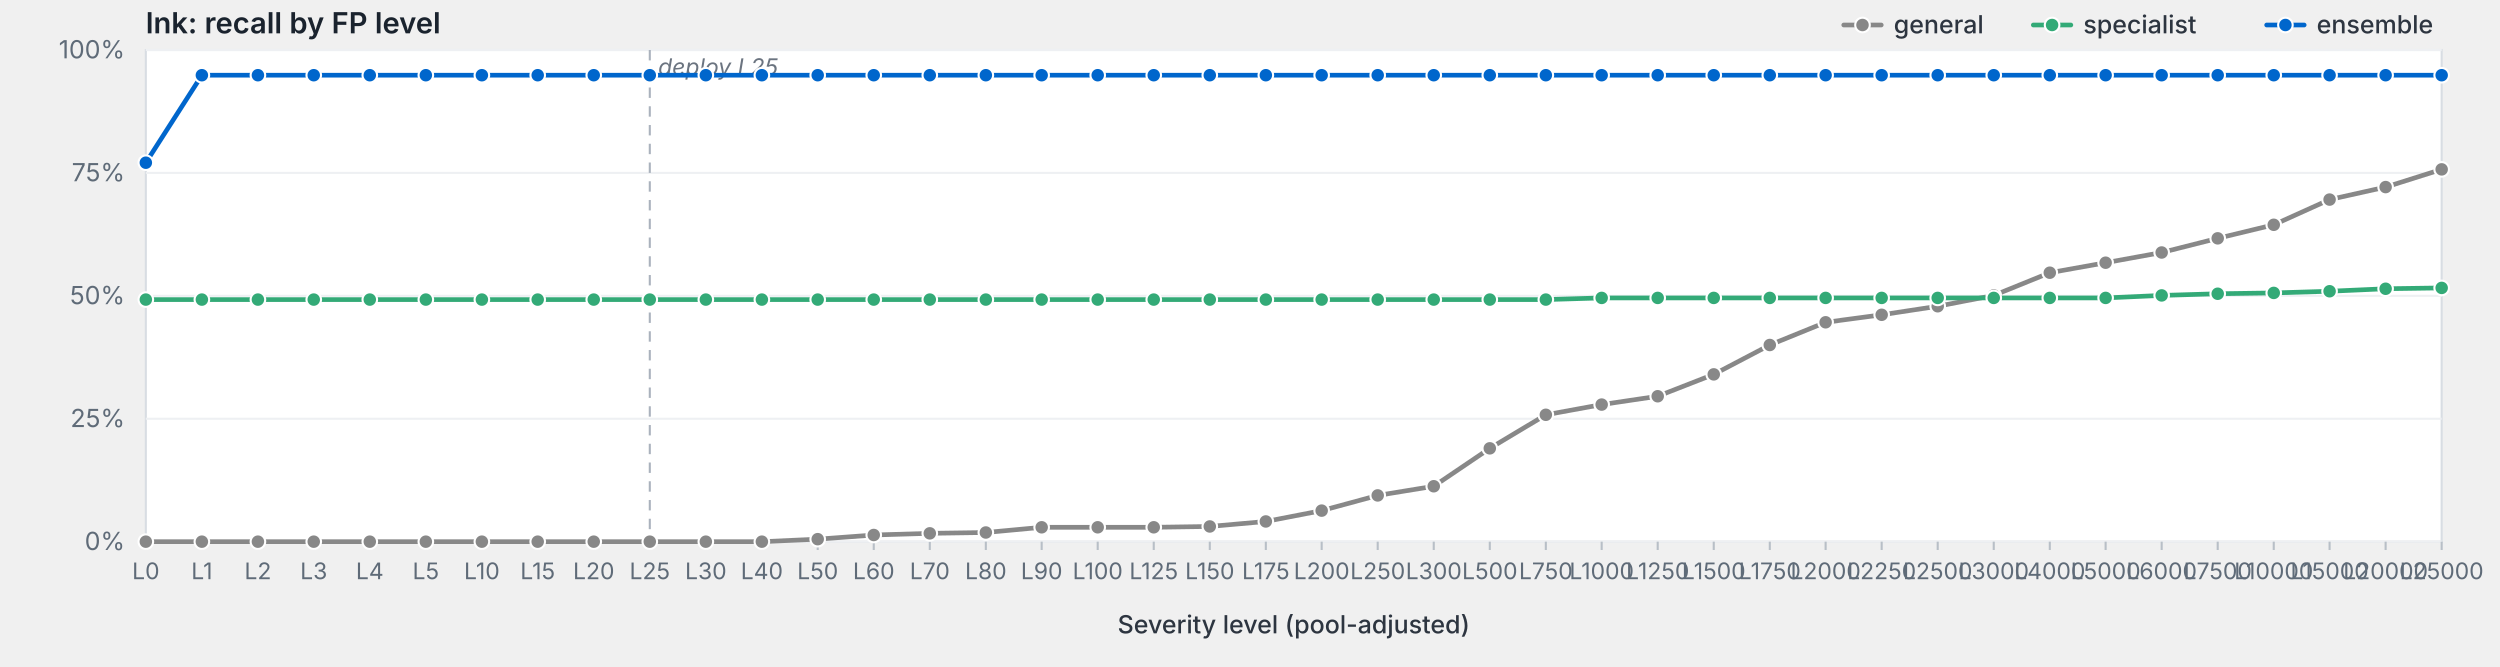
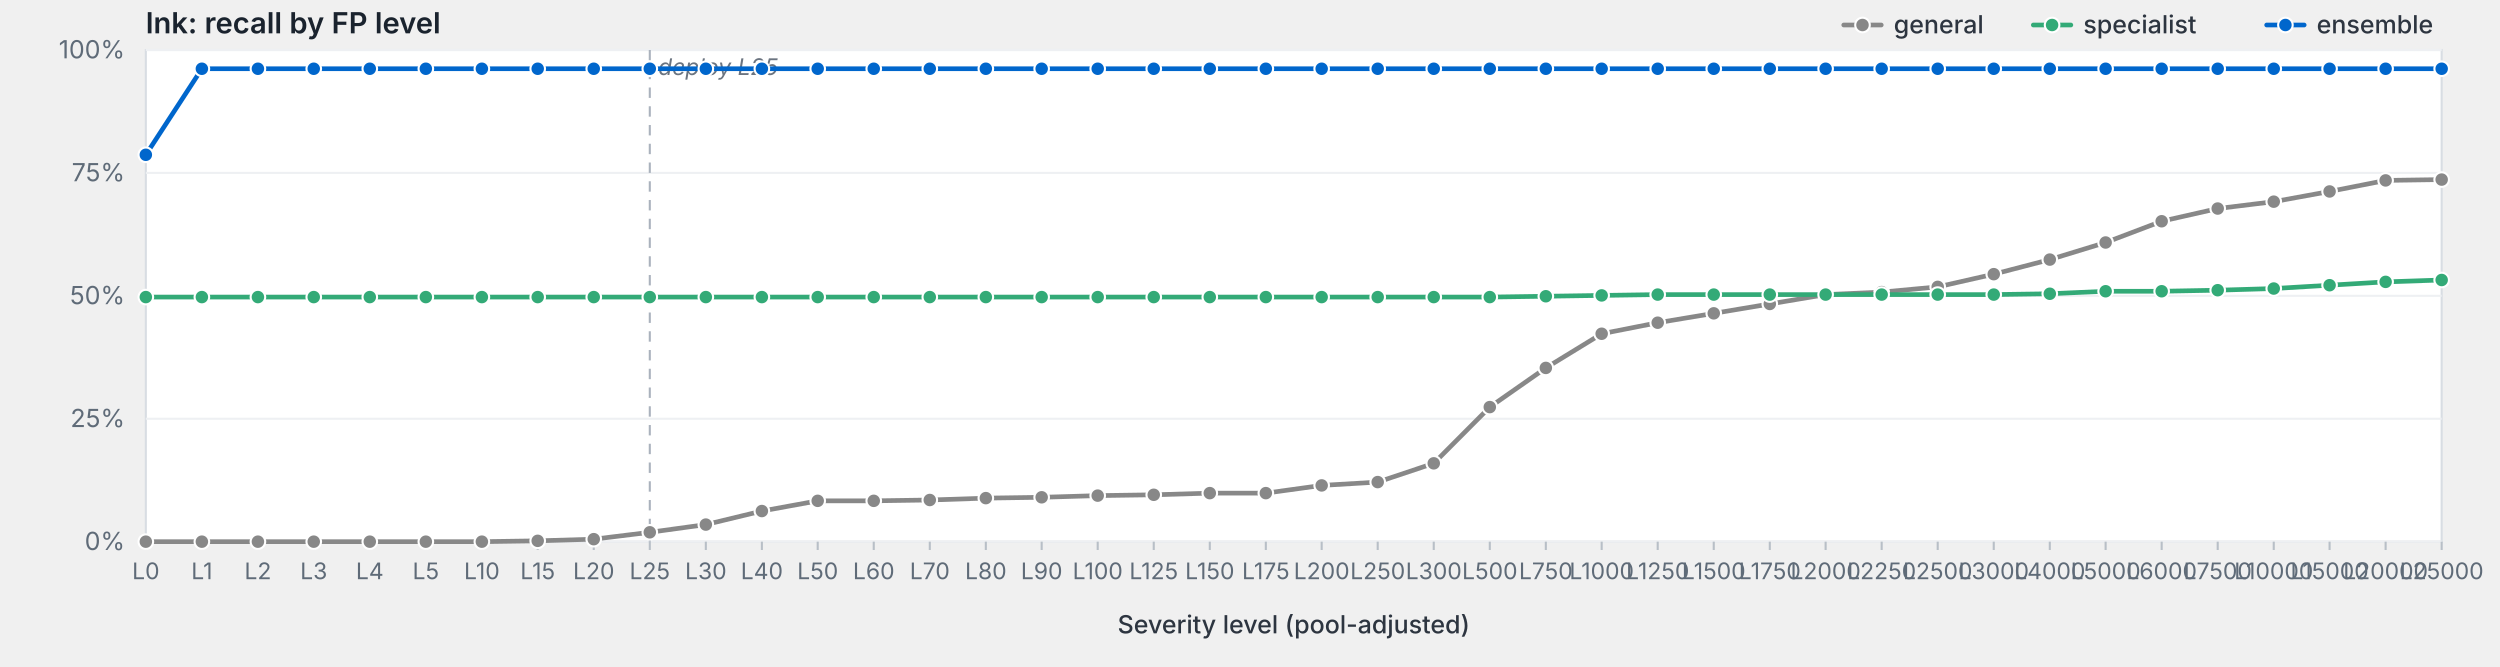
<svg xmlns="http://www.w3.org/2000/svg" viewBox="0 0 1200 320" width="1200" height="320" preserveAspectRatio="xMidYMid meet" role="img" aria-label="lnk: recall by FP level">
  <style>svg { background: #fdfdfd; }.frame { fill: #fff; stroke: #d8dde3; stroke-width: 1; }.grid { stroke: #eef0f3; stroke-width: 1; }.tick { stroke: #b8bfc7; stroke-width: 1; }.axis-label { fill: #5f6b78; font-family: -apple-system, BlinkMacSystemFont, "Segoe UI", system-ui, sans-serif; font-size: 12px; }.x-label { fill: #5f6b78; font-family: -apple-system, BlinkMacSystemFont, "Segoe UI", system-ui, sans-serif; font-size: 11px; }.axis-title { fill: #2d3540; font-family: -apple-system, BlinkMacSystemFont, "Segoe UI", system-ui, sans-serif; font-size: 12px; font-weight: 500; }.title { fill: #1a232e; font-family: -apple-system, BlinkMacSystemFont, "Segoe UI", system-ui, sans-serif; font-size: 14px; font-weight: 600; }.deploy-marker { stroke: #aab2bd; stroke-width: 1; stroke-dasharray: 5,4; }.deploy-label { fill: #6b7480; font-family: -apple-system, BlinkMacSystemFont, "Segoe UI", system-ui, sans-serif; font-size: 11px; font-style: italic; }.curve { fill: none; stroke-width: 2.25; stroke-linejoin: round; stroke-linecap: round; }.marker { stroke: #fff; stroke-width: 1; }.legend-text { fill: #2d3540; font-family: -apple-system, BlinkMacSystemFont, "Segoe UI", system-ui, sans-serif; font-size: 12px; font-weight: 500; }</style>
  <text class="title" x="70" y="16">lnk: recall by FP level</text>
  <rect class="frame" x="70" y="24" width="1102" height="236" />
  <line class="grid" x1="70" y1="260.0" x2="1172" y2="260.0" />
  <text class="axis-label" x="60" y="264.0" text-anchor="end">0%</text>
  <line class="grid" x1="70" y1="201.0" x2="1172" y2="201.0" />
  <text class="axis-label" x="60" y="205.0" text-anchor="end">25%</text>
  <line class="grid" x1="70" y1="142.0" x2="1172" y2="142.0" />
  <text class="axis-label" x="60" y="146.0" text-anchor="end">50%</text>
  <line class="grid" x1="70" y1="83.0" x2="1172" y2="83.0" />
  <text class="axis-label" x="60" y="87.0" text-anchor="end">75%</text>
  <line class="grid" x1="70" y1="24.0" x2="1172" y2="24.0" />
  <text class="axis-label" x="60" y="28.0" text-anchor="end">100%</text>
  <line class="deploy-marker" x1="311.9" y1="24" x2="311.9" y2="260" />
  <text class="deploy-label" x="315.9" y="36" text-anchor="start">deploy L25</text>
  <line class="tick" x1="70.0" y1="260" x2="70.0" y2="264" />
  <text class="x-label" x="70.0" y="278" text-anchor="middle">L0</text>
  <line class="tick" x1="96.9" y1="260" x2="96.9" y2="264" />
  <text class="x-label" x="96.9" y="278" text-anchor="middle">L1</text>
  <line class="tick" x1="123.8" y1="260" x2="123.8" y2="264" />
  <text class="x-label" x="123.8" y="278" text-anchor="middle">L2</text>
  <line class="tick" x1="150.6" y1="260" x2="150.6" y2="264" />
  <text class="x-label" x="150.6" y="278" text-anchor="middle">L3</text>
  <line class="tick" x1="177.5" y1="260" x2="177.5" y2="264" />
  <text class="x-label" x="177.5" y="278" text-anchor="middle">L4</text>
  <line class="tick" x1="204.4" y1="260" x2="204.4" y2="264" />
  <text class="x-label" x="204.4" y="278" text-anchor="middle">L5</text>
  <line class="tick" x1="231.3" y1="260" x2="231.3" y2="264" />
  <text class="x-label" x="231.3" y="278" text-anchor="middle">L10</text>
  <line class="tick" x1="258.1" y1="260" x2="258.1" y2="264" />
  <text class="x-label" x="258.1" y="278" text-anchor="middle">L15</text>
  <line class="tick" x1="285.0" y1="260" x2="285.0" y2="264" />
  <text class="x-label" x="285.0" y="278" text-anchor="middle">L20</text>
  <line class="tick" x1="311.9" y1="260" x2="311.9" y2="264" />
  <text class="x-label" x="311.9" y="278" text-anchor="middle">L25</text>
  <line class="tick" x1="338.8" y1="260" x2="338.8" y2="264" />
  <text class="x-label" x="338.8" y="278" text-anchor="middle">L30</text>
  <line class="tick" x1="365.7" y1="260" x2="365.7" y2="264" />
  <text class="x-label" x="365.7" y="278" text-anchor="middle">L40</text>
  <line class="tick" x1="392.5" y1="260" x2="392.5" y2="264" />
  <text class="x-label" x="392.5" y="278" text-anchor="middle">L50</text>
  <line class="tick" x1="419.4" y1="260" x2="419.4" y2="264" />
  <text class="x-label" x="419.4" y="278" text-anchor="middle">L60</text>
  <line class="tick" x1="446.3" y1="260" x2="446.3" y2="264" />
  <text class="x-label" x="446.3" y="278" text-anchor="middle">L70</text>
  <line class="tick" x1="473.2" y1="260" x2="473.2" y2="264" />
  <text class="x-label" x="473.2" y="278" text-anchor="middle">L80</text>
  <line class="tick" x1="500.0" y1="260" x2="500.0" y2="264" />
  <text class="x-label" x="500.0" y="278" text-anchor="middle">L90</text>
  <line class="tick" x1="526.9" y1="260" x2="526.9" y2="264" />
  <text class="x-label" x="526.9" y="278" text-anchor="middle">L100</text>
  <line class="tick" x1="553.8" y1="260" x2="553.8" y2="264" />
  <text class="x-label" x="553.8" y="278" text-anchor="middle">L125</text>
  <line class="tick" x1="580.7" y1="260" x2="580.7" y2="264" />
  <text class="x-label" x="580.7" y="278" text-anchor="middle">L150</text>
  <line class="tick" x1="607.6" y1="260" x2="607.6" y2="264" />
  <text class="x-label" x="607.6" y="278" text-anchor="middle">L175</text>
  <line class="tick" x1="634.4" y1="260" x2="634.4" y2="264" />
  <text class="x-label" x="634.4" y="278" text-anchor="middle">L200</text>
  <line class="tick" x1="661.3" y1="260" x2="661.3" y2="264" />
  <text class="x-label" x="661.3" y="278" text-anchor="middle">L250</text>
  <line class="tick" x1="688.2" y1="260" x2="688.2" y2="264" />
  <text class="x-label" x="688.2" y="278" text-anchor="middle">L300</text>
  <line class="tick" x1="715.1" y1="260" x2="715.1" y2="264" />
  <text class="x-label" x="715.1" y="278" text-anchor="middle">L500</text>
  <line class="tick" x1="742.0" y1="260" x2="742.0" y2="264" />
  <text class="x-label" x="742.0" y="278" text-anchor="middle">L750</text>
  <line class="tick" x1="768.8" y1="260" x2="768.8" y2="264" />
  <text class="x-label" x="768.8" y="278" text-anchor="middle">L1000</text>
  <line class="tick" x1="795.7" y1="260" x2="795.7" y2="264" />
  <text class="x-label" x="795.7" y="278" text-anchor="middle">L1250</text>
  <line class="tick" x1="822.6" y1="260" x2="822.6" y2="264" />
  <text class="x-label" x="822.6" y="278" text-anchor="middle">L1500</text>
  <line class="tick" x1="849.5" y1="260" x2="849.5" y2="264" />
  <text class="x-label" x="849.5" y="278" text-anchor="middle">L1750</text>
  <line class="tick" x1="876.3" y1="260" x2="876.3" y2="264" />
  <text class="x-label" x="876.3" y="278" text-anchor="middle">L2000</text>
  <line class="tick" x1="903.2" y1="260" x2="903.2" y2="264" />
  <text class="x-label" x="903.2" y="278" text-anchor="middle">L2250</text>
  <line class="tick" x1="930.1" y1="260" x2="930.1" y2="264" />
  <text class="x-label" x="930.1" y="278" text-anchor="middle">L2500</text>
  <line class="tick" x1="957.0" y1="260" x2="957.0" y2="264" />
  <text class="x-label" x="957.0" y="278" text-anchor="middle">L3000</text>
  <line class="tick" x1="983.9" y1="260" x2="983.9" y2="264" />
  <text class="x-label" x="983.9" y="278" text-anchor="middle">L4000</text>
  <line class="tick" x1="1010.7" y1="260" x2="1010.7" y2="264" />
  <text class="x-label" x="1010.7" y="278" text-anchor="middle">L5000</text>
  <line class="tick" x1="1037.6" y1="260" x2="1037.6" y2="264" />
  <text class="x-label" x="1037.6" y="278" text-anchor="middle">L6000</text>
  <line class="tick" x1="1064.5" y1="260" x2="1064.5" y2="264" />
  <text class="x-label" x="1064.5" y="278" text-anchor="middle">L7500</text>
  <line class="tick" x1="1091.4" y1="260" x2="1091.4" y2="264" />
  <text class="x-label" x="1091.4" y="278" text-anchor="middle">L10000</text>
  <line class="tick" x1="1118.2" y1="260" x2="1118.2" y2="264" />
  <text class="x-label" x="1118.2" y="278" text-anchor="middle">L15000</text>
  <line class="tick" x1="1145.1" y1="260" x2="1145.1" y2="264" />
  <text class="x-label" x="1145.1" y="278" text-anchor="middle">L20000</text>
  <line class="tick" x1="1172.0" y1="260" x2="1172.0" y2="264" />
  <text class="x-label" x="1172.0" y="278" text-anchor="middle">L25000</text>
  <text class="axis-title" x="621.0" y="304" text-anchor="middle">Severity level (pool-adjusted)</text>
-   <path class="curve" d="M70.0,260.0 L96.9,260.0 L123.8,260.0 L150.6,260.0 L177.5,260.0 L204.4,260.0 L231.3,260.0 L258.1,260.0 L285.0,260.0 L311.9,260.0 L338.8,260.0 L365.7,260.0 L392.5,258.8 L419.4,256.8 L446.3,256.0 L473.2,255.6 L500.0,253.1 L526.9,253.1 L553.8,253.1 L580.7,252.7 L607.6,250.3 L634.4,245.1 L661.3,237.8 L688.2,233.4 L715.1,215.2 L742.0,199.1 L768.8,194.2 L795.7,190.2 L822.6,179.7 L849.5,165.6 L876.3,154.7 L903.2,151.1 L930.1,147.0 L957.0,141.8 L983.9,130.9 L1010.7,126.1 L1037.6,121.2 L1064.5,114.4 L1091.4,107.9 L1118.2,95.8 L1145.1,89.8 L1172.0,81.3" stroke="#888" />
+   <path class="curve" d="M70.0,260.0 L96.9,260.0 L123.8,260.0 L150.6,260.0 L177.5,260.0 L204.4,260.0 L231.3,260.0 L258.1,259.6 L285.0,258.8 L311.9,255.5 L338.8,251.8 L365.7,245.3 L392.5,240.4 L419.4,240.4 L446.3,240.0 L473.2,239.1 L500.0,238.7 L526.9,237.9 L553.8,237.5 L580.7,236.7 L607.6,236.7 L634.4,233.0 L661.3,231.4 L688.2,222.4 L715.1,195.4 L742.0,176.6 L768.8,160.2 L795.7,154.9 L822.6,150.4 L849.5,145.9 L876.3,141.4 L903.2,140.2 L930.1,137.7 L957.0,131.6 L983.9,124.6 L1010.7,116.4 L1037.6,106.2 L1064.5,100.1 L1091.4,96.8 L1118.2,91.9 L1145.1,86.6 L1172.0,86.2" stroke="#888" />
  <circle class="marker" cx="70.0" cy="260.0" r="3.5" fill="#888" />
  <circle class="marker" cx="96.9" cy="260.0" r="3.5" fill="#888" />
  <circle class="marker" cx="123.8" cy="260.0" r="3.5" fill="#888" />
  <circle class="marker" cx="150.6" cy="260.0" r="3.5" fill="#888" />
  <circle class="marker" cx="177.5" cy="260.0" r="3.5" fill="#888" />
  <circle class="marker" cx="204.4" cy="260.0" r="3.5" fill="#888" />
  <circle class="marker" cx="231.3" cy="260.0" r="3.5" fill="#888" />
-   <circle class="marker" cx="258.1" cy="260.0" r="3.5" fill="#888" />
-   <circle class="marker" cx="285.0" cy="260.0" r="3.5" fill="#888" />
-   <circle class="marker" cx="311.9" cy="260.0" r="3.5" fill="#888" />
-   <circle class="marker" cx="338.8" cy="260.0" r="3.5" fill="#888" />
-   <circle class="marker" cx="365.7" cy="260.0" r="3.5" fill="#888" />
-   <circle class="marker" cx="392.5" cy="258.8" r="3.5" fill="#888" />
-   <circle class="marker" cx="419.4" cy="256.8" r="3.5" fill="#888" />
-   <circle class="marker" cx="446.3" cy="256.0" r="3.5" fill="#888" />
-   <circle class="marker" cx="473.2" cy="255.6" r="3.5" fill="#888" />
-   <circle class="marker" cx="500.0" cy="253.1" r="3.5" fill="#888" />
-   <circle class="marker" cx="526.9" cy="253.1" r="3.5" fill="#888" />
-   <circle class="marker" cx="553.8" cy="253.1" r="3.5" fill="#888" />
-   <circle class="marker" cx="580.7" cy="252.7" r="3.5" fill="#888" />
-   <circle class="marker" cx="607.6" cy="250.3" r="3.5" fill="#888" />
-   <circle class="marker" cx="634.4" cy="245.1" r="3.5" fill="#888" />
-   <circle class="marker" cx="661.3" cy="237.8" r="3.5" fill="#888" />
-   <circle class="marker" cx="688.2" cy="233.4" r="3.5" fill="#888" />
-   <circle class="marker" cx="715.1" cy="215.2" r="3.5" fill="#888" />
-   <circle class="marker" cx="742.0" cy="199.1" r="3.5" fill="#888" />
-   <circle class="marker" cx="768.8" cy="194.2" r="3.5" fill="#888" />
-   <circle class="marker" cx="795.7" cy="190.2" r="3.5" fill="#888" />
-   <circle class="marker" cx="822.6" cy="179.7" r="3.5" fill="#888" />
-   <circle class="marker" cx="849.5" cy="165.6" r="3.5" fill="#888" />
-   <circle class="marker" cx="876.3" cy="154.7" r="3.5" fill="#888" />
-   <circle class="marker" cx="903.2" cy="151.1" r="3.5" fill="#888" />
-   <circle class="marker" cx="930.1" cy="147.0" r="3.5" fill="#888" />
-   <circle class="marker" cx="957.0" cy="141.8" r="3.5" fill="#888" />
-   <circle class="marker" cx="983.9" cy="130.9" r="3.5" fill="#888" />
-   <circle class="marker" cx="1010.7" cy="126.1" r="3.5" fill="#888" />
-   <circle class="marker" cx="1037.6" cy="121.2" r="3.5" fill="#888" />
-   <circle class="marker" cx="1064.5" cy="114.4" r="3.5" fill="#888" />
-   <circle class="marker" cx="1091.4" cy="107.9" r="3.5" fill="#888" />
-   <circle class="marker" cx="1118.2" cy="95.8" r="3.5" fill="#888" />
-   <circle class="marker" cx="1145.1" cy="89.8" r="3.5" fill="#888" />
-   <circle class="marker" cx="1172.0" cy="81.3" r="3.5" fill="#888" />
-   <path class="curve" d="M70.0,143.8 L96.9,143.8 L123.8,143.8 L150.6,143.8 L177.5,143.8 L204.4,143.8 L231.3,143.8 L258.1,143.8 L285.0,143.8 L311.9,143.8 L338.8,143.8 L365.7,143.8 L392.5,143.8 L419.4,143.8 L446.3,143.8 L473.2,143.8 L500.0,143.8 L526.9,143.8 L553.8,143.8 L580.7,143.8 L607.6,143.8 L634.4,143.8 L661.3,143.8 L688.2,143.8 L715.1,143.8 L742.0,143.8 L768.8,143.0 L795.7,143.0 L822.6,143.0 L849.5,143.0 L876.3,143.0 L903.2,143.0 L930.1,143.0 L957.0,143.0 L983.9,143.0 L1010.7,143.0 L1037.6,141.8 L1064.5,141.0 L1091.4,140.6 L1118.2,139.8 L1145.1,138.6 L1172.0,138.2" stroke="#3a7" />
-   <circle class="marker" cx="70.0" cy="143.8" r="3.5" fill="#3a7" />
-   <circle class="marker" cx="96.9" cy="143.8" r="3.5" fill="#3a7" />
-   <circle class="marker" cx="123.8" cy="143.8" r="3.5" fill="#3a7" />
-   <circle class="marker" cx="150.6" cy="143.8" r="3.5" fill="#3a7" />
-   <circle class="marker" cx="177.5" cy="143.8" r="3.5" fill="#3a7" />
-   <circle class="marker" cx="204.4" cy="143.8" r="3.5" fill="#3a7" />
-   <circle class="marker" cx="231.3" cy="143.8" r="3.5" fill="#3a7" />
-   <circle class="marker" cx="258.1" cy="143.8" r="3.5" fill="#3a7" />
-   <circle class="marker" cx="285.0" cy="143.8" r="3.5" fill="#3a7" />
-   <circle class="marker" cx="311.9" cy="143.8" r="3.5" fill="#3a7" />
-   <circle class="marker" cx="338.8" cy="143.8" r="3.5" fill="#3a7" />
-   <circle class="marker" cx="365.7" cy="143.8" r="3.5" fill="#3a7" />
-   <circle class="marker" cx="392.5" cy="143.8" r="3.5" fill="#3a7" />
-   <circle class="marker" cx="419.4" cy="143.8" r="3.5" fill="#3a7" />
-   <circle class="marker" cx="446.3" cy="143.8" r="3.5" fill="#3a7" />
-   <circle class="marker" cx="473.2" cy="143.8" r="3.5" fill="#3a7" />
-   <circle class="marker" cx="500.0" cy="143.8" r="3.5" fill="#3a7" />
-   <circle class="marker" cx="526.9" cy="143.8" r="3.5" fill="#3a7" />
-   <circle class="marker" cx="553.8" cy="143.8" r="3.5" fill="#3a7" />
-   <circle class="marker" cx="580.7" cy="143.8" r="3.5" fill="#3a7" />
-   <circle class="marker" cx="607.6" cy="143.8" r="3.5" fill="#3a7" />
-   <circle class="marker" cx="634.4" cy="143.8" r="3.5" fill="#3a7" />
-   <circle class="marker" cx="661.3" cy="143.8" r="3.5" fill="#3a7" />
-   <circle class="marker" cx="688.2" cy="143.8" r="3.5" fill="#3a7" />
-   <circle class="marker" cx="715.1" cy="143.8" r="3.5" fill="#3a7" />
-   <circle class="marker" cx="742.0" cy="143.8" r="3.5" fill="#3a7" />
-   <circle class="marker" cx="768.8" cy="143.0" r="3.5" fill="#3a7" />
-   <circle class="marker" cx="795.7" cy="143.0" r="3.5" fill="#3a7" />
-   <circle class="marker" cx="822.6" cy="143.0" r="3.5" fill="#3a7" />
-   <circle class="marker" cx="849.5" cy="143.0" r="3.5" fill="#3a7" />
-   <circle class="marker" cx="876.3" cy="143.0" r="3.5" fill="#3a7" />
-   <circle class="marker" cx="903.2" cy="143.0" r="3.5" fill="#3a7" />
-   <circle class="marker" cx="930.1" cy="143.0" r="3.5" fill="#3a7" />
-   <circle class="marker" cx="957.0" cy="143.0" r="3.5" fill="#3a7" />
-   <circle class="marker" cx="983.9" cy="143.0" r="3.5" fill="#3a7" />
-   <circle class="marker" cx="1010.7" cy="143.0" r="3.5" fill="#3a7" />
-   <circle class="marker" cx="1037.6" cy="141.8" r="3.5" fill="#3a7" />
-   <circle class="marker" cx="1064.5" cy="141.0" r="3.5" fill="#3a7" />
-   <circle class="marker" cx="1091.4" cy="140.6" r="3.5" fill="#3a7" />
-   <circle class="marker" cx="1118.2" cy="139.8" r="3.5" fill="#3a7" />
-   <circle class="marker" cx="1145.1" cy="138.6" r="3.5" fill="#3a7" />
-   <circle class="marker" cx="1172.0" cy="138.2" r="3.5" fill="#3a7" />
-   <path class="curve" d="M70.0,78.1 L96.9,36.1 L123.8,36.1 L150.6,36.1 L177.5,36.1 L204.4,36.1 L231.3,36.1 L258.1,36.1 L285.0,36.1 L311.9,36.1 L338.8,36.1 L365.7,36.1 L392.5,36.1 L419.4,36.1 L446.3,36.1 L473.2,36.1 L500.0,36.1 L526.9,36.1 L553.8,36.1 L580.7,36.1 L607.6,36.1 L634.4,36.1 L661.3,36.1 L688.2,36.1 L715.1,36.1 L742.0,36.1 L768.8,36.1 L795.7,36.1 L822.6,36.1 L849.5,36.1 L876.3,36.1 L903.2,36.1 L930.1,36.1 L957.0,36.1 L983.9,36.1 L1010.7,36.1 L1037.6,36.1 L1064.5,36.1 L1091.4,36.1 L1118.2,36.1 L1145.1,36.1 L1172.0,36.1" stroke="#06c" />
-   <circle class="marker" cx="70.0" cy="78.1" r="3.5" fill="#06c" />
-   <circle class="marker" cx="96.9" cy="36.1" r="3.5" fill="#06c" />
-   <circle class="marker" cx="123.8" cy="36.1" r="3.5" fill="#06c" />
-   <circle class="marker" cx="150.6" cy="36.1" r="3.5" fill="#06c" />
-   <circle class="marker" cx="177.5" cy="36.1" r="3.5" fill="#06c" />
-   <circle class="marker" cx="204.4" cy="36.1" r="3.5" fill="#06c" />
-   <circle class="marker" cx="231.3" cy="36.1" r="3.5" fill="#06c" />
-   <circle class="marker" cx="258.1" cy="36.1" r="3.5" fill="#06c" />
-   <circle class="marker" cx="285.0" cy="36.1" r="3.5" fill="#06c" />
-   <circle class="marker" cx="311.9" cy="36.1" r="3.5" fill="#06c" />
-   <circle class="marker" cx="338.8" cy="36.1" r="3.5" fill="#06c" />
-   <circle class="marker" cx="365.7" cy="36.1" r="3.5" fill="#06c" />
-   <circle class="marker" cx="392.5" cy="36.1" r="3.5" fill="#06c" />
-   <circle class="marker" cx="419.4" cy="36.1" r="3.5" fill="#06c" />
-   <circle class="marker" cx="446.3" cy="36.1" r="3.5" fill="#06c" />
-   <circle class="marker" cx="473.2" cy="36.1" r="3.5" fill="#06c" />
-   <circle class="marker" cx="500.0" cy="36.1" r="3.5" fill="#06c" />
-   <circle class="marker" cx="526.9" cy="36.1" r="3.5" fill="#06c" />
-   <circle class="marker" cx="553.8" cy="36.1" r="3.5" fill="#06c" />
-   <circle class="marker" cx="580.7" cy="36.1" r="3.5" fill="#06c" />
-   <circle class="marker" cx="607.6" cy="36.1" r="3.5" fill="#06c" />
-   <circle class="marker" cx="634.4" cy="36.1" r="3.5" fill="#06c" />
-   <circle class="marker" cx="661.3" cy="36.1" r="3.5" fill="#06c" />
-   <circle class="marker" cx="688.2" cy="36.1" r="3.5" fill="#06c" />
-   <circle class="marker" cx="715.1" cy="36.1" r="3.5" fill="#06c" />
-   <circle class="marker" cx="742.0" cy="36.1" r="3.5" fill="#06c" />
-   <circle class="marker" cx="768.8" cy="36.1" r="3.5" fill="#06c" />
-   <circle class="marker" cx="795.7" cy="36.1" r="3.5" fill="#06c" />
-   <circle class="marker" cx="822.6" cy="36.1" r="3.5" fill="#06c" />
-   <circle class="marker" cx="849.5" cy="36.1" r="3.5" fill="#06c" />
-   <circle class="marker" cx="876.3" cy="36.1" r="3.5" fill="#06c" />
-   <circle class="marker" cx="903.2" cy="36.1" r="3.5" fill="#06c" />
-   <circle class="marker" cx="930.1" cy="36.1" r="3.5" fill="#06c" />
-   <circle class="marker" cx="957.0" cy="36.1" r="3.5" fill="#06c" />
-   <circle class="marker" cx="983.9" cy="36.1" r="3.5" fill="#06c" />
-   <circle class="marker" cx="1010.7" cy="36.1" r="3.5" fill="#06c" />
-   <circle class="marker" cx="1037.6" cy="36.1" r="3.5" fill="#06c" />
-   <circle class="marker" cx="1064.5" cy="36.1" r="3.5" fill="#06c" />
-   <circle class="marker" cx="1091.4" cy="36.1" r="3.5" fill="#06c" />
-   <circle class="marker" cx="1118.2" cy="36.1" r="3.5" fill="#06c" />
-   <circle class="marker" cx="1145.1" cy="36.1" r="3.5" fill="#06c" />
-   <circle class="marker" cx="1172.0" cy="36.1" r="3.5" fill="#06c" />
+   <circle class="marker" cx="258.1" cy="259.6" r="3.5" fill="#888" />
+   <circle class="marker" cx="285.0" cy="258.8" r="3.5" fill="#888" />
+   <circle class="marker" cx="311.9" cy="255.5" r="3.5" fill="#888" />
+   <circle class="marker" cx="338.8" cy="251.8" r="3.5" fill="#888" />
+   <circle class="marker" cx="365.7" cy="245.3" r="3.5" fill="#888" />
+   <circle class="marker" cx="392.5" cy="240.4" r="3.5" fill="#888" />
+   <circle class="marker" cx="419.4" cy="240.4" r="3.5" fill="#888" />
+   <circle class="marker" cx="446.3" cy="240.0" r="3.5" fill="#888" />
+   <circle class="marker" cx="473.2" cy="239.1" r="3.5" fill="#888" />
+   <circle class="marker" cx="500.0" cy="238.7" r="3.5" fill="#888" />
+   <circle class="marker" cx="526.9" cy="237.9" r="3.5" fill="#888" />
+   <circle class="marker" cx="553.8" cy="237.5" r="3.5" fill="#888" />
+   <circle class="marker" cx="580.7" cy="236.7" r="3.5" fill="#888" />
+   <circle class="marker" cx="607.6" cy="236.7" r="3.5" fill="#888" />
+   <circle class="marker" cx="634.4" cy="233.0" r="3.5" fill="#888" />
+   <circle class="marker" cx="661.3" cy="231.4" r="3.5" fill="#888" />
+   <circle class="marker" cx="688.2" cy="222.4" r="3.5" fill="#888" />
+   <circle class="marker" cx="715.1" cy="195.4" r="3.5" fill="#888" />
+   <circle class="marker" cx="742.0" cy="176.6" r="3.5" fill="#888" />
+   <circle class="marker" cx="768.8" cy="160.2" r="3.5" fill="#888" />
+   <circle class="marker" cx="795.7" cy="154.9" r="3.5" fill="#888" />
+   <circle class="marker" cx="822.6" cy="150.4" r="3.5" fill="#888" />
+   <circle class="marker" cx="849.5" cy="145.9" r="3.5" fill="#888" />
+   <circle class="marker" cx="876.3" cy="141.4" r="3.5" fill="#888" />
+   <circle class="marker" cx="903.2" cy="140.2" r="3.5" fill="#888" />
+   <circle class="marker" cx="930.1" cy="137.7" r="3.5" fill="#888" />
+   <circle class="marker" cx="957.0" cy="131.6" r="3.5" fill="#888" />
+   <circle class="marker" cx="983.9" cy="124.6" r="3.5" fill="#888" />
+   <circle class="marker" cx="1010.7" cy="116.4" r="3.5" fill="#888" />
+   <circle class="marker" cx="1037.6" cy="106.2" r="3.5" fill="#888" />
+   <circle class="marker" cx="1064.5" cy="100.1" r="3.5" fill="#888" />
+   <circle class="marker" cx="1091.4" cy="96.8" r="3.5" fill="#888" />
+   <circle class="marker" cx="1118.2" cy="91.9" r="3.5" fill="#888" />
+   <circle class="marker" cx="1145.1" cy="86.6" r="3.5" fill="#888" />
+   <circle class="marker" cx="1172.0" cy="86.2" r="3.5" fill="#888" />
+   <path class="curve" d="M70.0,142.6 L96.9,142.6 L123.8,142.6 L150.6,142.6 L177.5,142.6 L204.4,142.6 L231.3,142.6 L258.1,142.6 L285.0,142.6 L311.9,142.6 L338.8,142.6 L365.7,142.6 L392.5,142.6 L419.4,142.6 L446.3,142.6 L473.2,142.6 L500.0,142.6 L526.9,142.6 L553.8,142.6 L580.7,142.6 L607.6,142.6 L634.4,142.6 L661.3,142.6 L688.2,142.6 L715.1,142.6 L742.0,142.2 L768.8,141.8 L795.7,141.4 L822.6,141.4 L849.5,141.4 L876.3,141.4 L903.2,141.4 L930.1,141.4 L957.0,141.4 L983.9,141.0 L1010.7,139.8 L1037.6,139.8 L1064.5,139.3 L1091.4,138.5 L1118.2,136.9 L1145.1,135.3 L1172.0,134.4" stroke="#3a7" />
+   <circle class="marker" cx="70.0" cy="142.6" r="3.5" fill="#3a7" />
+   <circle class="marker" cx="96.9" cy="142.6" r="3.5" fill="#3a7" />
+   <circle class="marker" cx="123.8" cy="142.6" r="3.5" fill="#3a7" />
+   <circle class="marker" cx="150.6" cy="142.6" r="3.5" fill="#3a7" />
+   <circle class="marker" cx="177.5" cy="142.6" r="3.5" fill="#3a7" />
+   <circle class="marker" cx="204.4" cy="142.6" r="3.5" fill="#3a7" />
+   <circle class="marker" cx="231.3" cy="142.6" r="3.5" fill="#3a7" />
+   <circle class="marker" cx="258.1" cy="142.6" r="3.5" fill="#3a7" />
+   <circle class="marker" cx="285.0" cy="142.6" r="3.5" fill="#3a7" />
+   <circle class="marker" cx="311.9" cy="142.6" r="3.5" fill="#3a7" />
+   <circle class="marker" cx="338.8" cy="142.6" r="3.5" fill="#3a7" />
+   <circle class="marker" cx="365.7" cy="142.6" r="3.5" fill="#3a7" />
+   <circle class="marker" cx="392.5" cy="142.6" r="3.5" fill="#3a7" />
+   <circle class="marker" cx="419.4" cy="142.6" r="3.5" fill="#3a7" />
+   <circle class="marker" cx="446.3" cy="142.6" r="3.5" fill="#3a7" />
+   <circle class="marker" cx="473.2" cy="142.6" r="3.5" fill="#3a7" />
+   <circle class="marker" cx="500.0" cy="142.6" r="3.5" fill="#3a7" />
+   <circle class="marker" cx="526.9" cy="142.6" r="3.5" fill="#3a7" />
+   <circle class="marker" cx="553.8" cy="142.6" r="3.5" fill="#3a7" />
+   <circle class="marker" cx="580.7" cy="142.6" r="3.5" fill="#3a7" />
+   <circle class="marker" cx="607.6" cy="142.6" r="3.5" fill="#3a7" />
+   <circle class="marker" cx="634.4" cy="142.6" r="3.5" fill="#3a7" />
+   <circle class="marker" cx="661.3" cy="142.6" r="3.5" fill="#3a7" />
+   <circle class="marker" cx="688.2" cy="142.6" r="3.5" fill="#3a7" />
+   <circle class="marker" cx="715.1" cy="142.6" r="3.5" fill="#3a7" />
+   <circle class="marker" cx="742.0" cy="142.2" r="3.5" fill="#3a7" />
+   <circle class="marker" cx="768.8" cy="141.8" r="3.5" fill="#3a7" />
+   <circle class="marker" cx="795.7" cy="141.4" r="3.5" fill="#3a7" />
+   <circle class="marker" cx="822.6" cy="141.4" r="3.5" fill="#3a7" />
+   <circle class="marker" cx="849.5" cy="141.4" r="3.5" fill="#3a7" />
+   <circle class="marker" cx="876.3" cy="141.4" r="3.5" fill="#3a7" />
+   <circle class="marker" cx="903.2" cy="141.4" r="3.5" fill="#3a7" />
+   <circle class="marker" cx="930.1" cy="141.4" r="3.5" fill="#3a7" />
+   <circle class="marker" cx="957.0" cy="141.4" r="3.5" fill="#3a7" />
+   <circle class="marker" cx="983.9" cy="141.0" r="3.5" fill="#3a7" />
+   <circle class="marker" cx="1010.7" cy="139.8" r="3.5" fill="#3a7" />
+   <circle class="marker" cx="1037.6" cy="139.8" r="3.5" fill="#3a7" />
+   <circle class="marker" cx="1064.5" cy="139.3" r="3.5" fill="#3a7" />
+   <circle class="marker" cx="1091.4" cy="138.5" r="3.5" fill="#3a7" />
+   <circle class="marker" cx="1118.2" cy="136.9" r="3.5" fill="#3a7" />
+   <circle class="marker" cx="1145.1" cy="135.3" r="3.5" fill="#3a7" />
+   <circle class="marker" cx="1172.0" cy="134.4" r="3.5" fill="#3a7" />
+   <path class="curve" d="M70.0,74.3 L96.9,33.0 L123.8,33.0 L150.6,33.0 L177.5,33.0 L204.4,33.0 L231.3,33.0 L258.1,33.0 L285.0,33.0 L311.9,33.0 L338.8,33.0 L365.7,33.0 L392.5,33.0 L419.4,33.0 L446.3,33.0 L473.2,33.0 L500.0,33.0 L526.9,33.0 L553.8,33.0 L580.7,33.0 L607.6,33.0 L634.4,33.0 L661.3,33.0 L688.2,33.0 L715.1,33.0 L742.0,33.0 L768.8,33.0 L795.7,33.0 L822.6,33.0 L849.5,33.0 L876.3,33.0 L903.2,33.0 L930.1,33.0 L957.0,33.0 L983.9,33.0 L1010.7,33.0 L1037.6,33.0 L1064.5,33.0 L1091.4,33.0 L1118.2,33.0 L1145.1,33.0 L1172.0,33.0" stroke="#06c" />
+   <circle class="marker" cx="70.0" cy="74.3" r="3.5" fill="#06c" />
+   <circle class="marker" cx="96.9" cy="33.0" r="3.5" fill="#06c" />
+   <circle class="marker" cx="123.8" cy="33.0" r="3.5" fill="#06c" />
+   <circle class="marker" cx="150.6" cy="33.0" r="3.5" fill="#06c" />
+   <circle class="marker" cx="177.5" cy="33.0" r="3.5" fill="#06c" />
+   <circle class="marker" cx="204.4" cy="33.0" r="3.5" fill="#06c" />
+   <circle class="marker" cx="231.3" cy="33.0" r="3.5" fill="#06c" />
+   <circle class="marker" cx="258.1" cy="33.0" r="3.5" fill="#06c" />
+   <circle class="marker" cx="285.0" cy="33.0" r="3.5" fill="#06c" />
+   <circle class="marker" cx="311.9" cy="33.0" r="3.5" fill="#06c" />
+   <circle class="marker" cx="338.8" cy="33.0" r="3.5" fill="#06c" />
+   <circle class="marker" cx="365.7" cy="33.0" r="3.5" fill="#06c" />
+   <circle class="marker" cx="392.5" cy="33.0" r="3.5" fill="#06c" />
+   <circle class="marker" cx="419.4" cy="33.0" r="3.5" fill="#06c" />
+   <circle class="marker" cx="446.3" cy="33.0" r="3.5" fill="#06c" />
+   <circle class="marker" cx="473.2" cy="33.0" r="3.5" fill="#06c" />
+   <circle class="marker" cx="500.0" cy="33.0" r="3.5" fill="#06c" />
+   <circle class="marker" cx="526.9" cy="33.0" r="3.5" fill="#06c" />
+   <circle class="marker" cx="553.8" cy="33.0" r="3.5" fill="#06c" />
+   <circle class="marker" cx="580.7" cy="33.0" r="3.5" fill="#06c" />
+   <circle class="marker" cx="607.6" cy="33.0" r="3.5" fill="#06c" />
+   <circle class="marker" cx="634.4" cy="33.0" r="3.5" fill="#06c" />
+   <circle class="marker" cx="661.3" cy="33.0" r="3.5" fill="#06c" />
+   <circle class="marker" cx="688.2" cy="33.0" r="3.5" fill="#06c" />
+   <circle class="marker" cx="715.1" cy="33.0" r="3.5" fill="#06c" />
+   <circle class="marker" cx="742.0" cy="33.0" r="3.5" fill="#06c" />
+   <circle class="marker" cx="768.8" cy="33.0" r="3.5" fill="#06c" />
+   <circle class="marker" cx="795.7" cy="33.0" r="3.5" fill="#06c" />
+   <circle class="marker" cx="822.6" cy="33.0" r="3.5" fill="#06c" />
+   <circle class="marker" cx="849.5" cy="33.0" r="3.5" fill="#06c" />
+   <circle class="marker" cx="876.3" cy="33.0" r="3.5" fill="#06c" />
+   <circle class="marker" cx="903.2" cy="33.0" r="3.5" fill="#06c" />
+   <circle class="marker" cx="930.1" cy="33.0" r="3.5" fill="#06c" />
+   <circle class="marker" cx="957.0" cy="33.0" r="3.5" fill="#06c" />
+   <circle class="marker" cx="983.9" cy="33.0" r="3.5" fill="#06c" />
+   <circle class="marker" cx="1010.7" cy="33.0" r="3.5" fill="#06c" />
+   <circle class="marker" cx="1037.6" cy="33.0" r="3.5" fill="#06c" />
+   <circle class="marker" cx="1064.5" cy="33.0" r="3.5" fill="#06c" />
+   <circle class="marker" cx="1091.4" cy="33.0" r="3.5" fill="#06c" />
+   <circle class="marker" cx="1118.2" cy="33.0" r="3.5" fill="#06c" />
+   <circle class="marker" cx="1145.1" cy="33.0" r="3.5" fill="#06c" />
+   <circle class="marker" cx="1172.0" cy="33.0" r="3.5" fill="#06c" />
  <line x1="1088.0" y1="12.0" x2="1106.0" y2="12.0" stroke="#06c" stroke-width="2.25" stroke-linecap="round" />
  <circle cx="1097.0" cy="12.0" r="3.5" fill="#06c" stroke="#fff" stroke-width="1" />
  <text class="legend-text" x="1112.0" y="16.0">ensemble</text>
  <line x1="976.0" y1="12.0" x2="994.0" y2="12.0" stroke="#3a7" stroke-width="2.25" stroke-linecap="round" />
  <circle cx="985.0" cy="12.0" r="3.5" fill="#3a7" stroke="#fff" stroke-width="1" />
  <text class="legend-text" x="1000.0" y="16.0">specialist</text>
  <line x1="885.0" y1="12.0" x2="903.0" y2="12.0" stroke="#888" stroke-width="2.25" stroke-linecap="round" />
  <circle cx="894.0" cy="12.0" r="3.5" fill="#888" stroke="#fff" stroke-width="1" />
  <text class="legend-text" x="909.0" y="16.0">general</text>
</svg>
